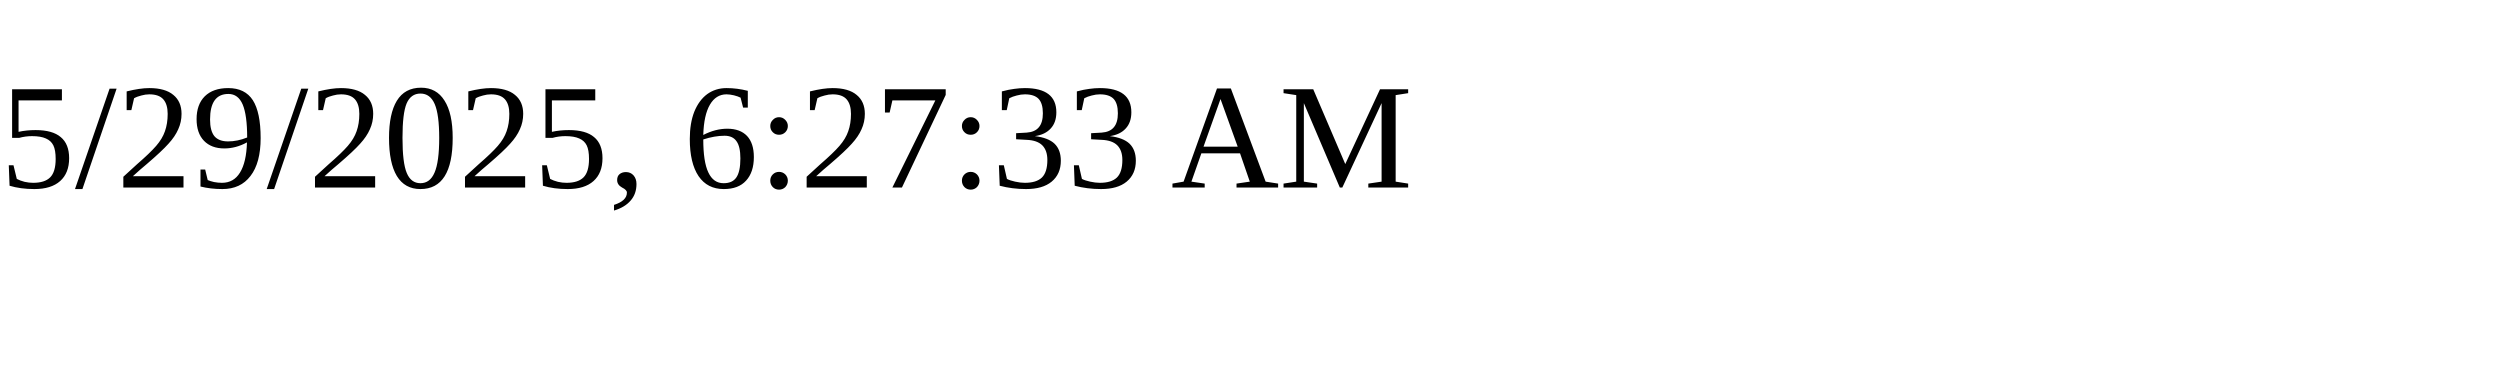
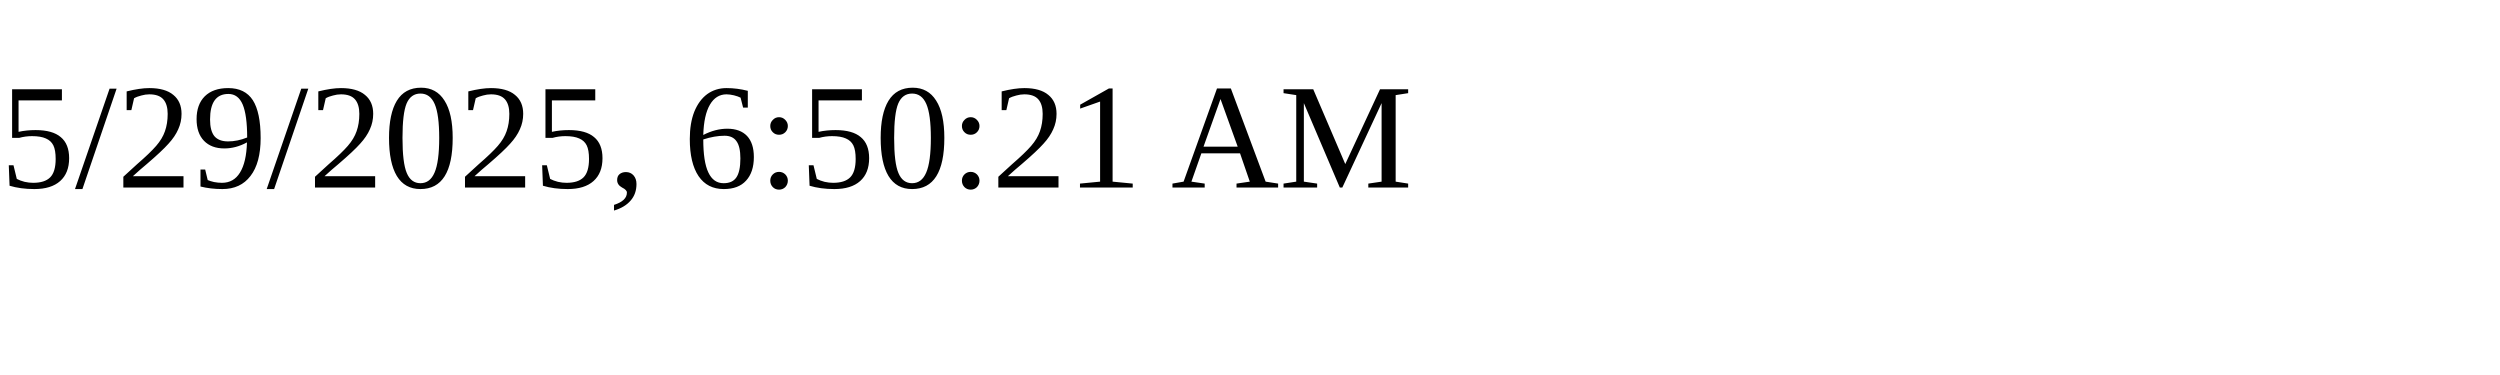
<svg xmlns="http://www.w3.org/2000/svg" height="30" width="200">
-   <text x="0" y="15">5/29/2025, 6:27:33 AM</text>
+   <text x="0" y="15">5/29/2025, 6:50:21 AM</text>
</svg>
